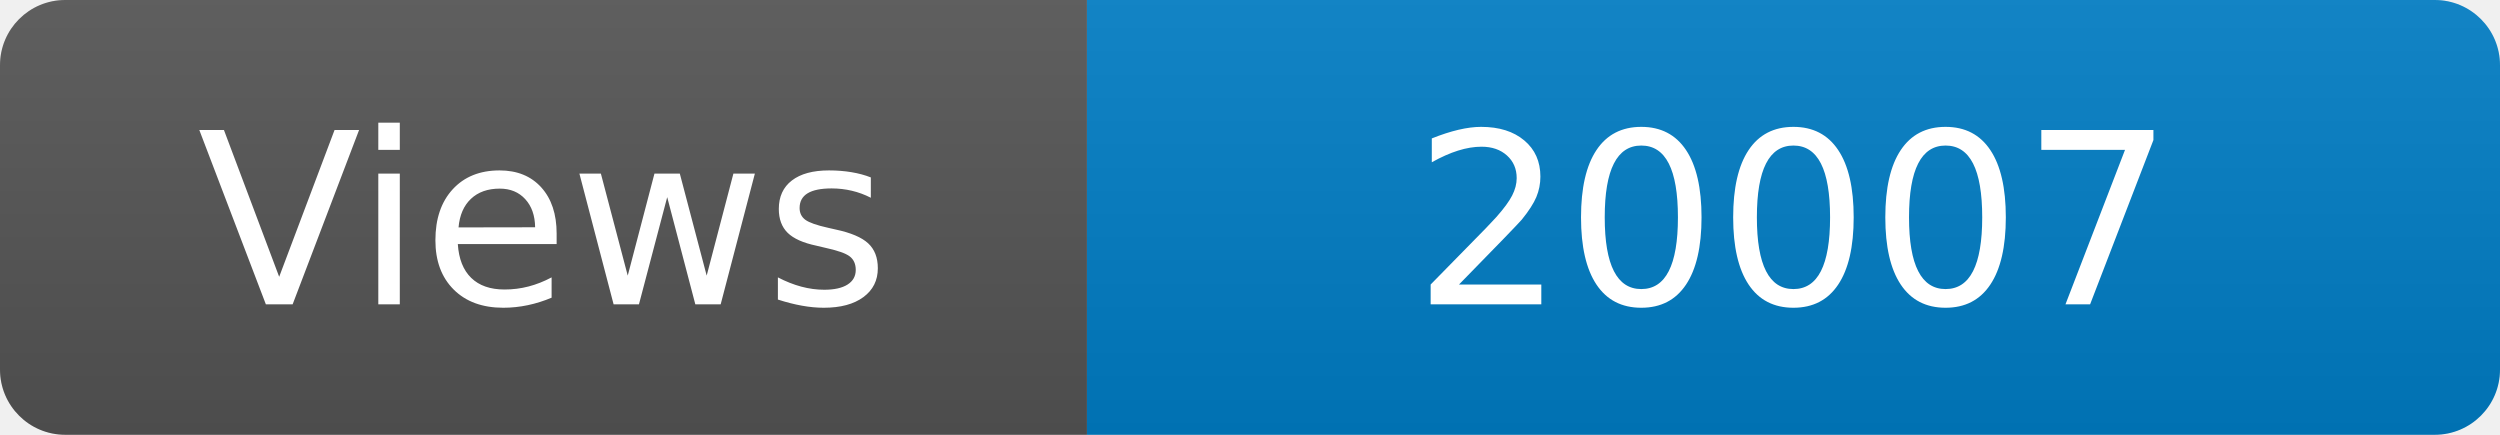
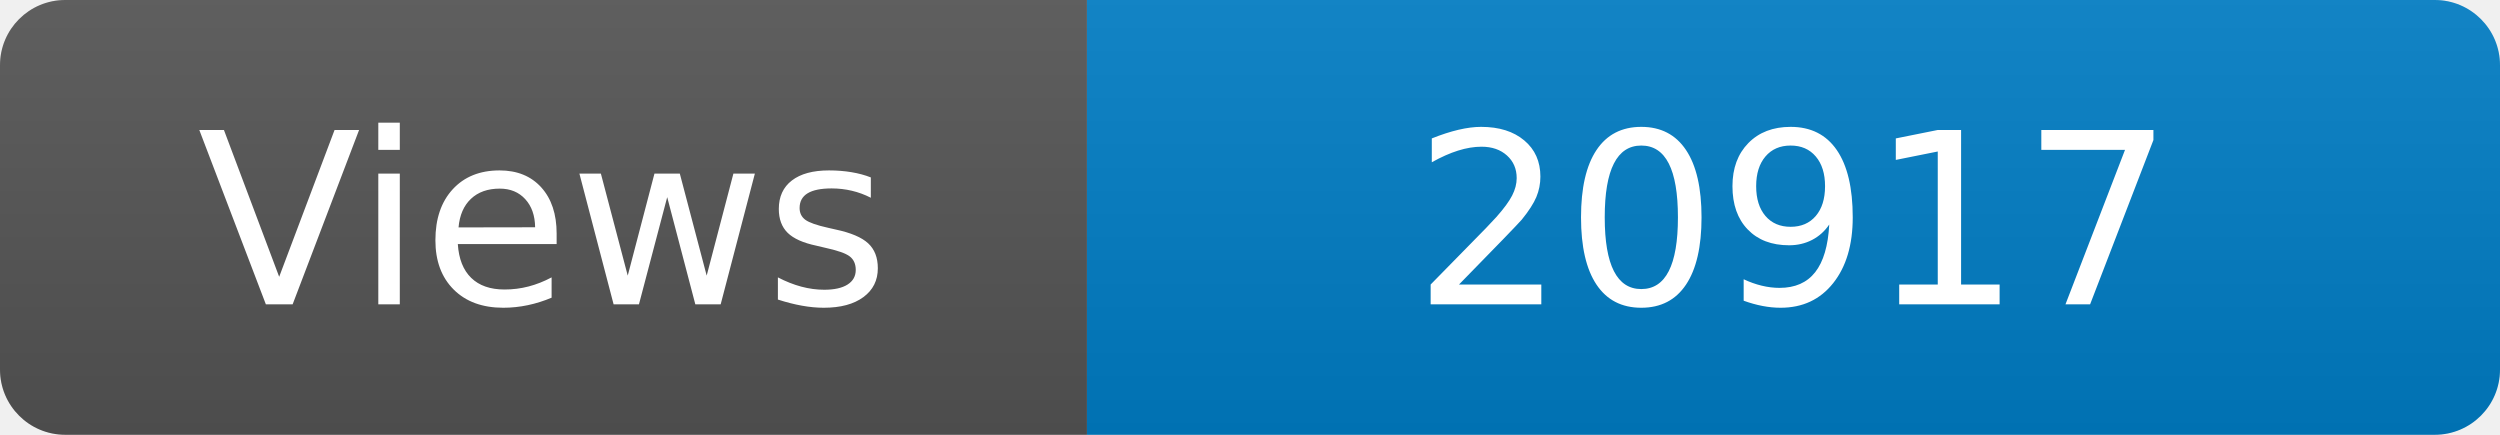
<svg xmlns="http://www.w3.org/2000/svg" width="115" height="20" role="img" aria-label="Maintained?: yes">
  <linearGradient id="s" x2="0" y2="100%">
    <stop offset="0" stop-color="#bbb" stop-opacity=".1" />
    <stop offset="1" stop-opacity=".1" />
  </linearGradient>
  <clipPath id="r">
    <rect width="115" height="20" rx="3" fill="#fff" />
  </clipPath>
  <g clip-path="url(#r)">
    <rect width="50" height="20" fill="#555" />
    <rect x="50" width="160" height="20" fill="#007ec6" />
    <rect width="115" height="20" fill="url(#s)" />
  </g>
  <g fill="#fff" text-anchor="middle" font-family="Verdana,Geneva,DejaVu Sans,sans-serif" font-size="110">
    <text x="250" y="140" transform="scale(.1)" fill="#fff">Views</text>
-     <text x="825" y="140" transform="scale(.1)" fill="#fff">20007</text>
+     <text x="825" y="140" transform="scale(.1)" fill="#fff">20917</text>
  </g>
</svg>
